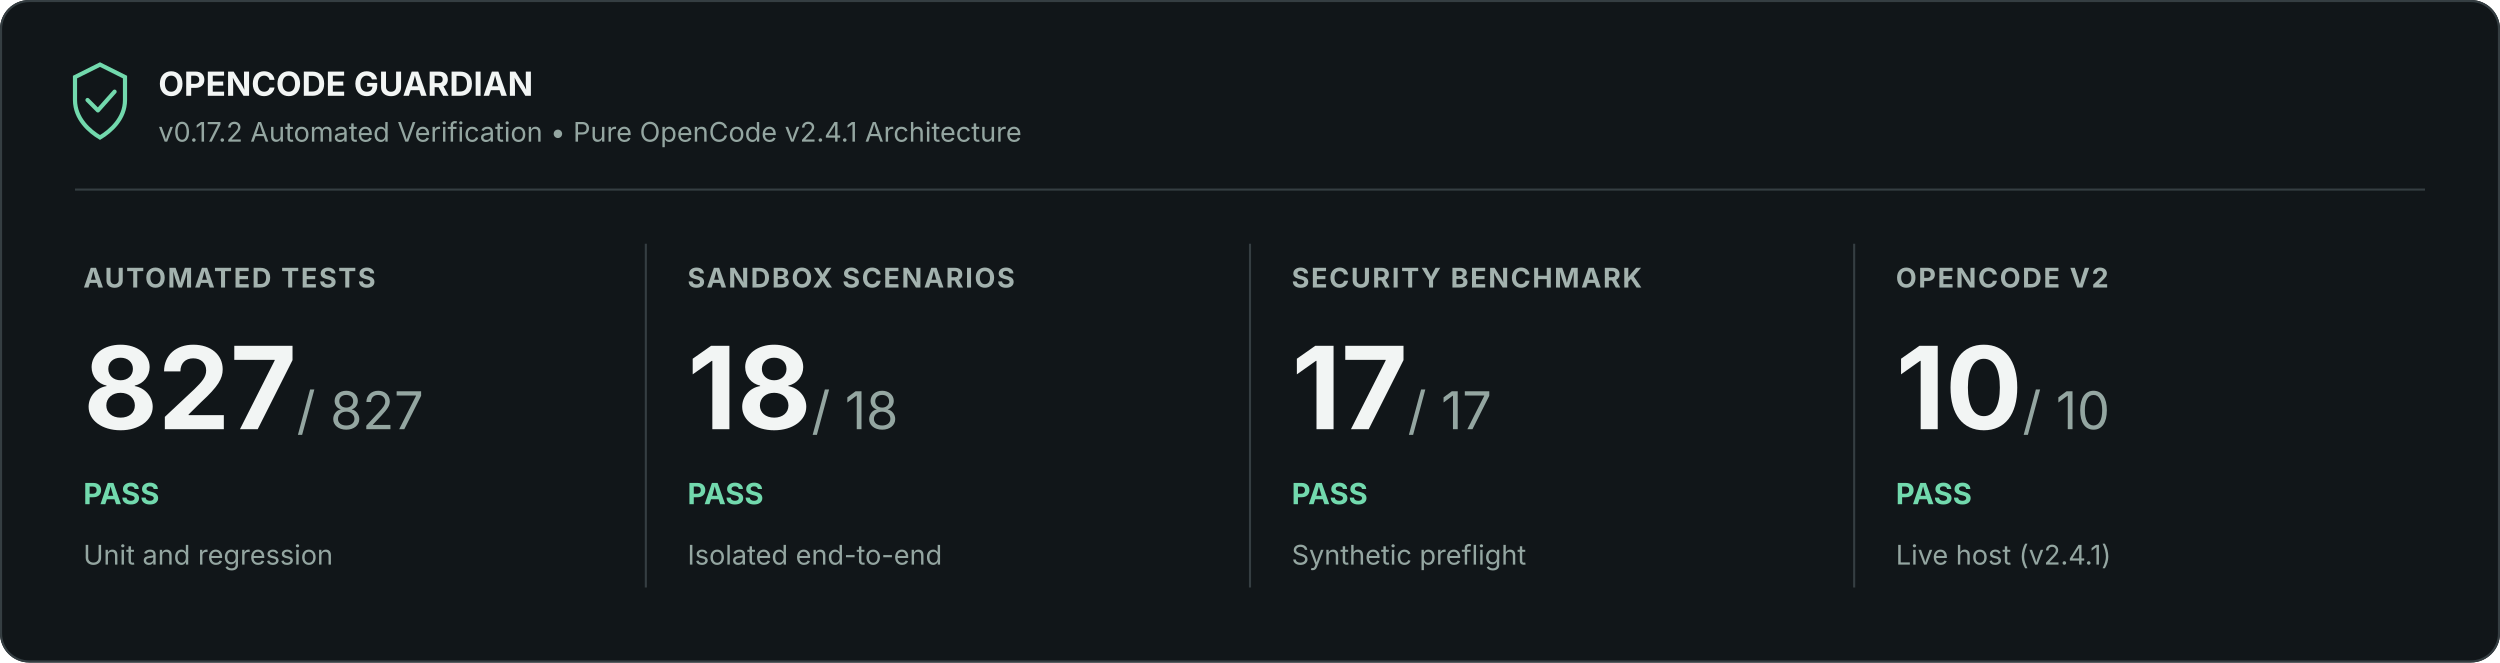
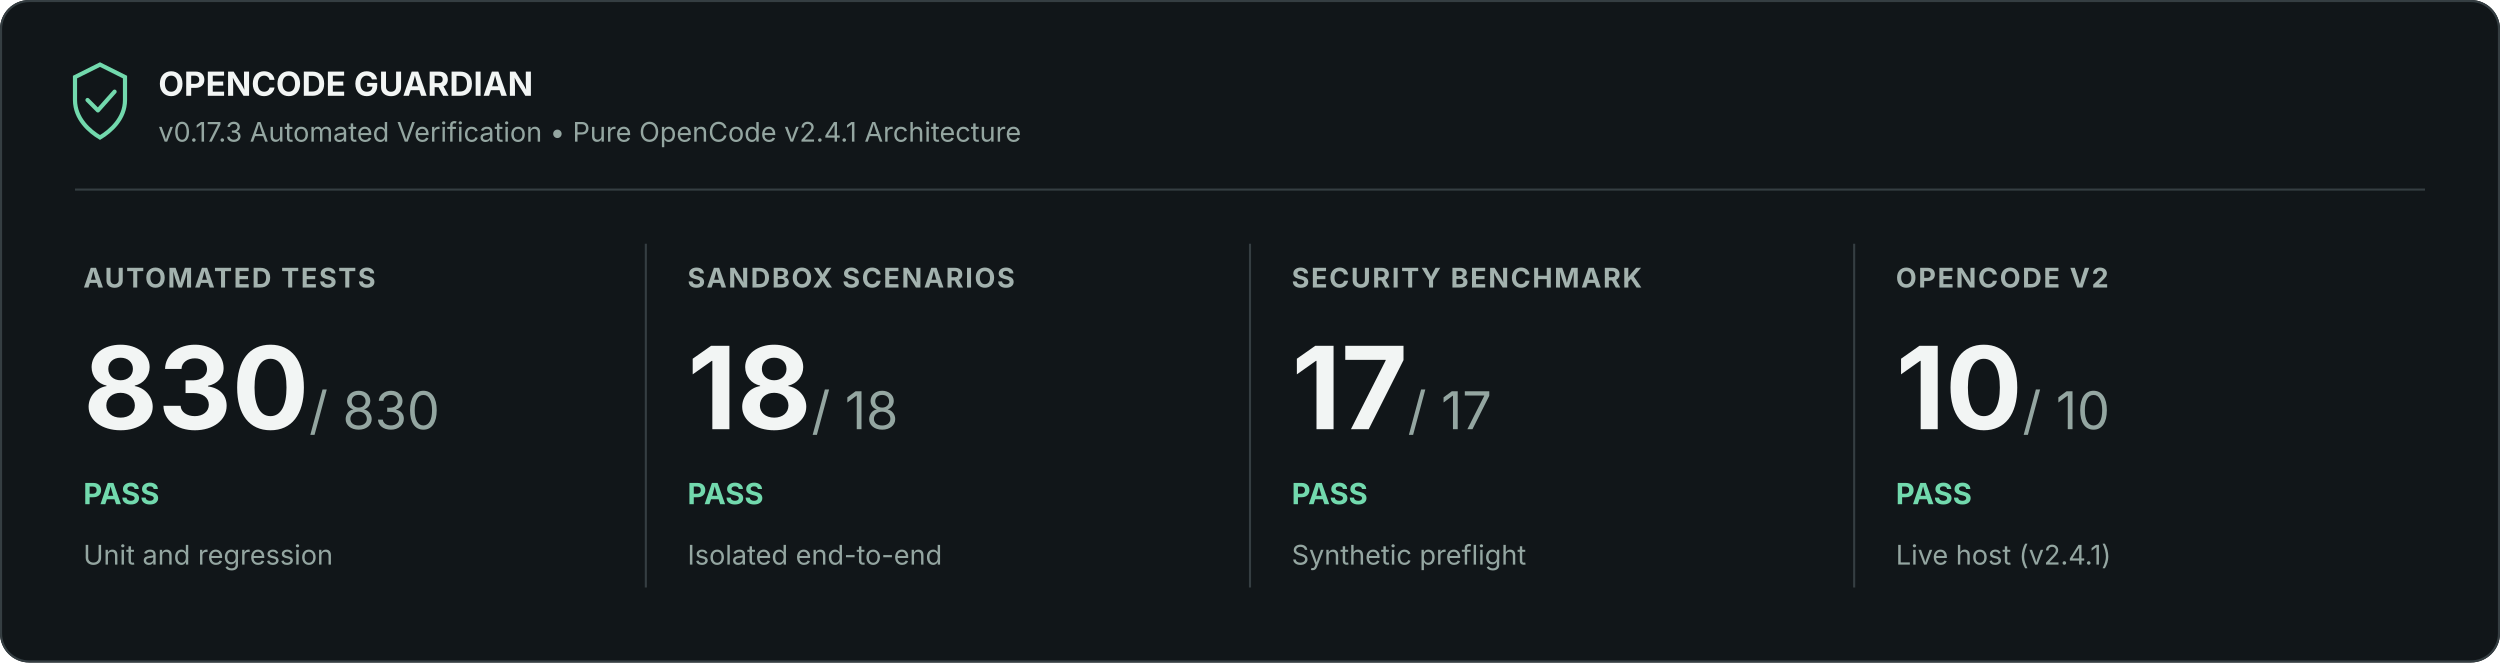
<svg xmlns="http://www.w3.org/2000/svg" width="1200" height="318" viewBox="0 0 1200 318" role="img" aria-labelledby="title description">
  <rect width="1200" height="318" rx="14" fill="#111619" />
  <rect x=".5" y=".5" width="1199" height="317" rx="13.5" stroke="#353e42" fill="none" />
  <path d="M36 37l12-6 12 6v11c0 9-7 15-12 18-5-3-12-9-12-18z" fill="none" stroke="#72d9ad" stroke-width="2" />
  <path d="m42 48 5 5 8-9" fill="none" stroke="#72d9ad" stroke-width="2" stroke-linejoin="round" stroke-linecap="round" />
  <text x="76" y="46" font-family="Inter, Segoe UI, Arial, sans-serif" font-size="16" font-weight="700" fill="#f2f5f4">OPENCODE GUARDIAN</text>
-   <text x="76" y="68" font-family="Inter, Segoe UI, Arial, sans-serif" font-size="13" fill="#94a6a1">v0.17.2 Automated Verification • Pure OpenCode v2.4.1 Architecture</text>
+   <text x="76" y="68" font-family="Inter, Segoe UI, Arial, sans-serif" font-size="13" fill="#94a6a1">v0.17.3 Automated Verification • Pure OpenCode v2.4.1 Architecture</text>
  <path d="M36 91H1164" stroke="#353e42" />
  <text x="40" y="138" font-family="Inter, Segoe UI, Arial, sans-serif" font-size="13" font-weight="700" letter-spacing=".8" fill="#a3b2ae">AUTOMATED TESTS</text>
-   <text x="40" y="206" font-family="Inter, Segoe UI, Arial, sans-serif" font-size="55" font-weight="700" fill="#f2f5f4">827<tspan font-size="25" font-weight="400" fill="#94a6a1"> / 827</tspan>
+   <text x="40" y="206" font-family="Inter, Segoe UI, Arial, sans-serif" font-size="55" font-weight="700" fill="#f2f5f4">830<tspan font-size="25" font-weight="400" fill="#94a6a1"> / 830</tspan>
  </text>
  <text x="40" y="242" font-family="Inter, Segoe UI, Arial, sans-serif" font-size="14" font-weight="700" fill="#72d9ad">PASS</text>
  <text x="40" y="271" font-family="Inter, Segoe UI, Arial, sans-serif" font-size="13" fill="#94a6a1">Unit and regression</text>
  <path d="M310 117v165" stroke="#353e42" />
  <text x="330" y="138" font-family="Inter, Segoe UI, Arial, sans-serif" font-size="13" font-weight="700" letter-spacing=".8" fill="#a3b2ae">SANDBOX SCENARIOS</text>
  <text x="330" y="206" font-family="Inter, Segoe UI, Arial, sans-serif" font-size="55" font-weight="700" fill="#f2f5f4">18<tspan font-size="25" font-weight="400" fill="#94a6a1"> / 18</tspan>
  </text>
  <text x="330" y="242" font-family="Inter, Segoe UI, Arial, sans-serif" font-size="14" font-weight="700" fill="#72d9ad">PASS</text>
  <text x="330" y="271" font-family="Inter, Segoe UI, Arial, sans-serif" font-size="13" fill="#94a6a1">Isolated end-to-end</text>
  <path d="M600 117v165" stroke="#353e42" />
  <text x="620" y="138" font-family="Inter, Segoe UI, Arial, sans-serif" font-size="13" font-weight="700" letter-spacing=".8" fill="#a3b2ae">SECURITY BENCHMARK</text>
  <text x="620" y="206" font-family="Inter, Segoe UI, Arial, sans-serif" font-size="55" font-weight="700" fill="#f2f5f4">17<tspan font-size="25" font-weight="400" fill="#94a6a1"> / 17</tspan>
  </text>
  <text x="620" y="242" font-family="Inter, Segoe UI, Arial, sans-serif" font-size="14" font-weight="700" fill="#72d9ad">PASS</text>
  <text x="620" y="271" font-family="Inter, Segoe UI, Arial, sans-serif" font-size="13" fill="#94a6a1">Synthetic preflight</text>
  <path d="M890 117v165" stroke="#353e42" />
  <text x="910" y="138" font-family="Inter, Segoe UI, Arial, sans-serif" font-size="13" font-weight="700" letter-spacing=".8" fill="#a3b2ae">OPENCODE V2</text>
  <text x="910" y="206" font-family="Inter, Segoe UI, Arial, sans-serif" font-size="55" font-weight="700" fill="#f2f5f4">10<tspan font-size="25" font-weight="400" fill="#94a6a1"> / 10</tspan>
  </text>
  <text x="910" y="242" font-family="Inter, Segoe UI, Arial, sans-serif" font-size="14" font-weight="700" fill="#72d9ad">PASS</text>
  <text x="910" y="271" font-family="Inter, Segoe UI, Arial, sans-serif" font-size="13" fill="#94a6a1">Live host (v2.4.1)</text>
</svg>
